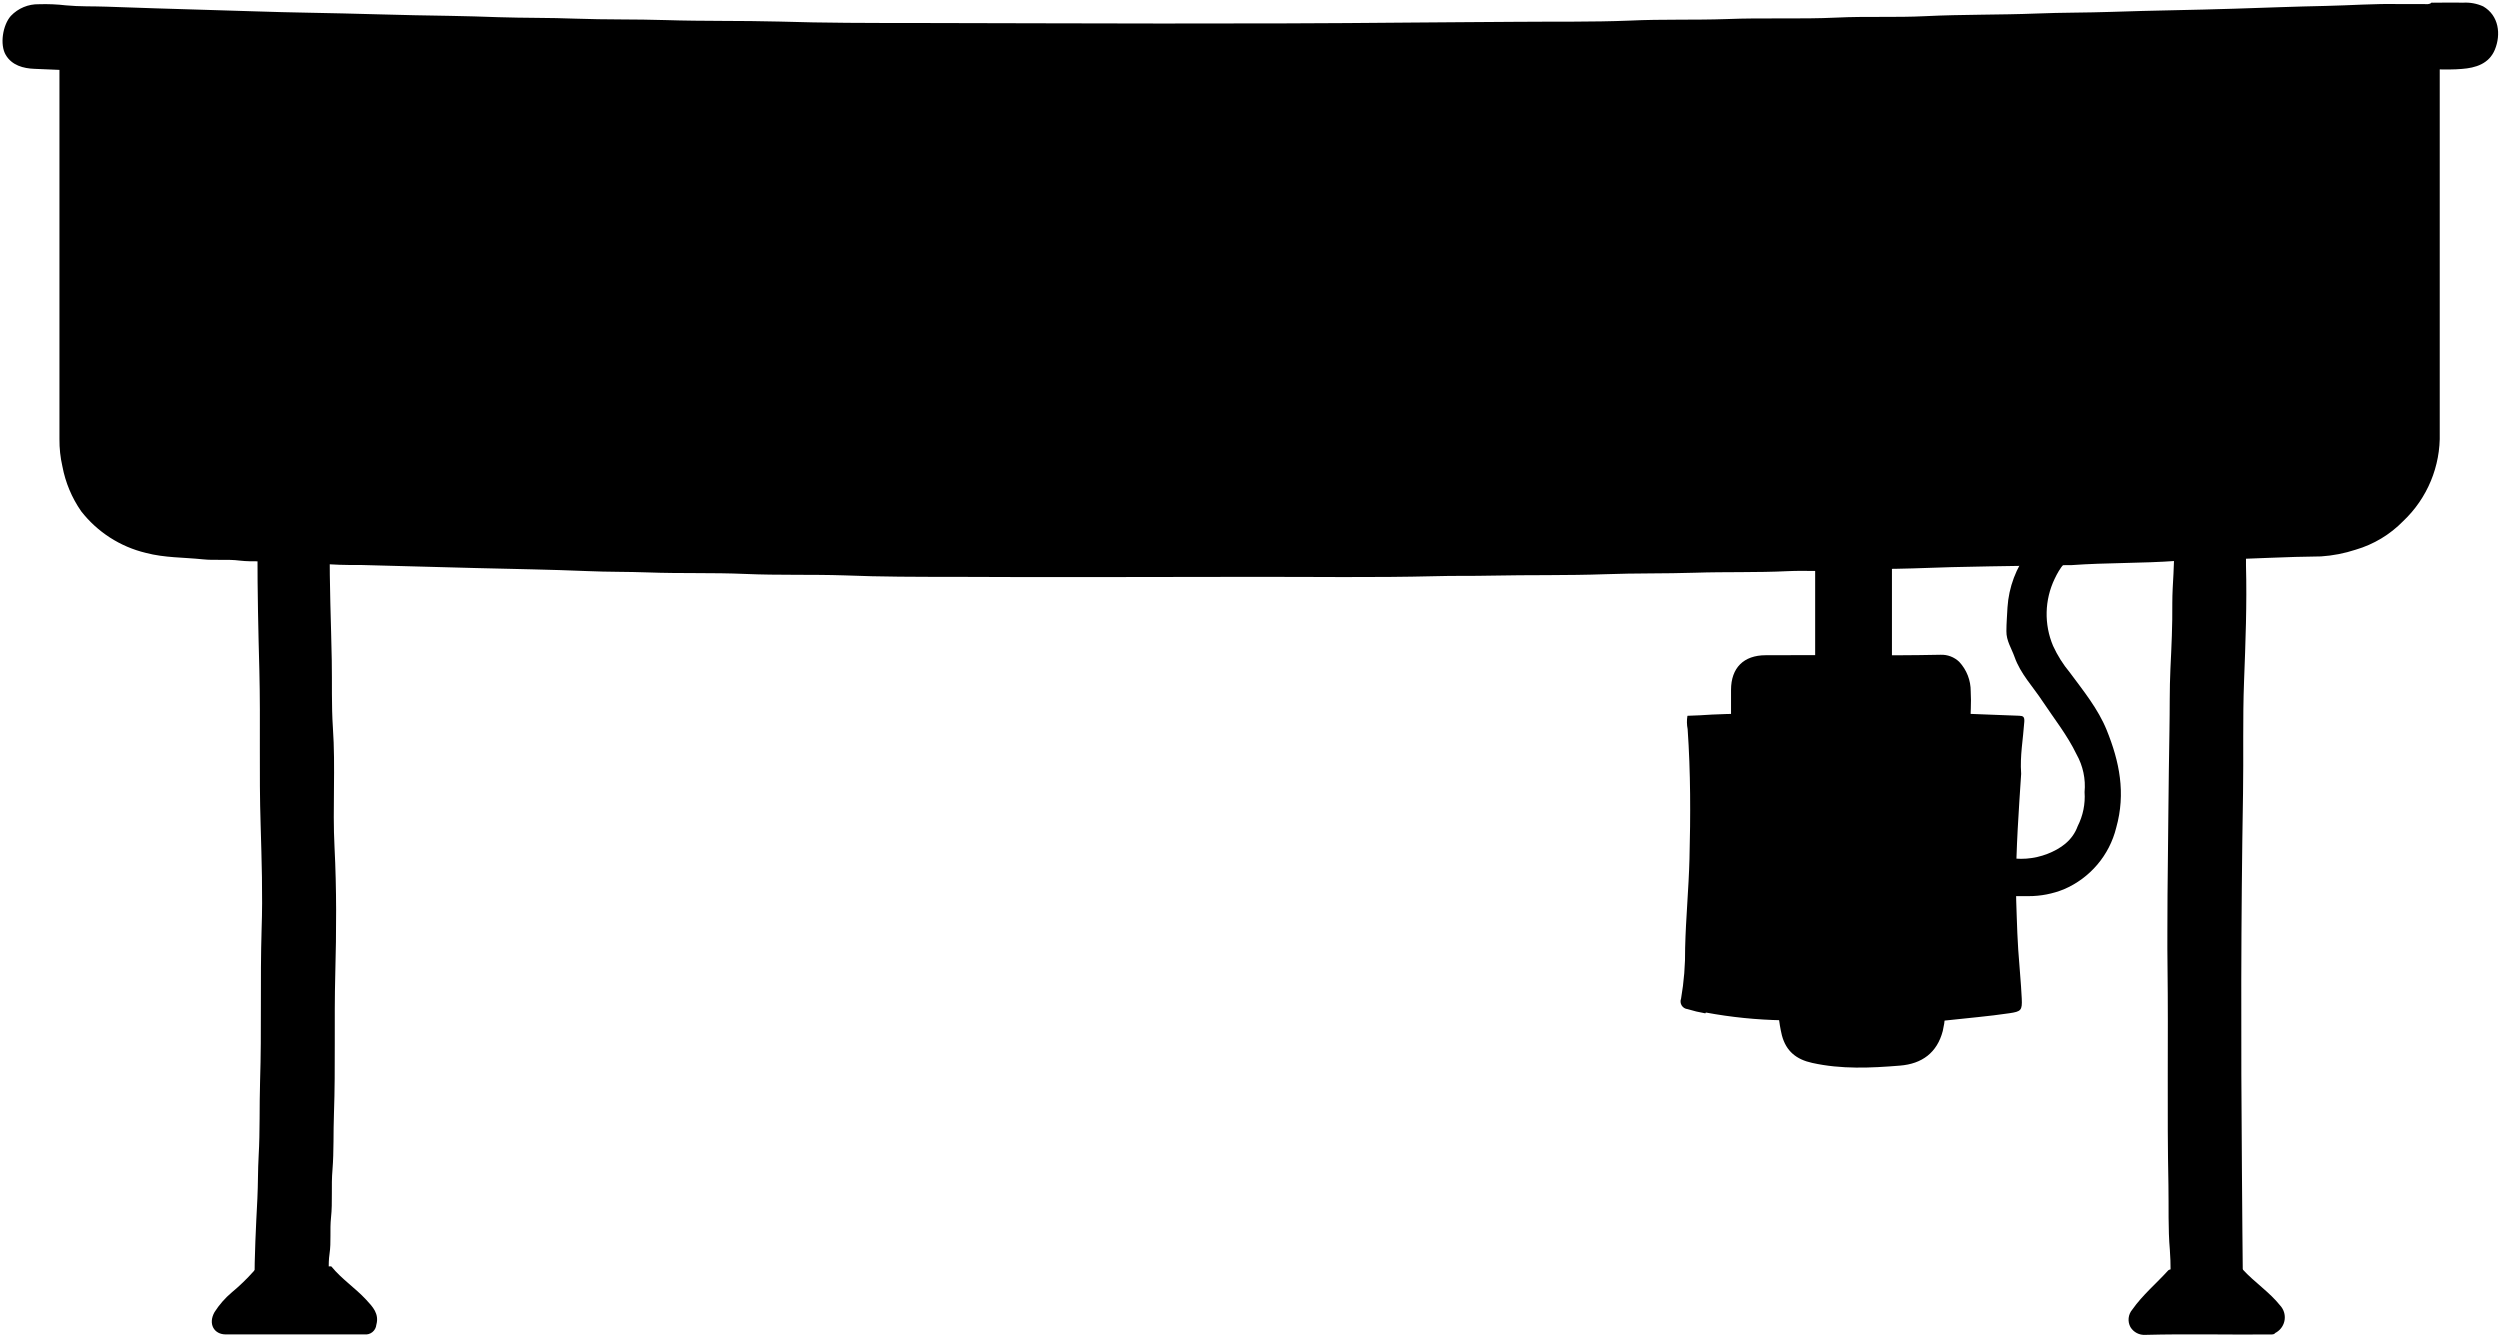
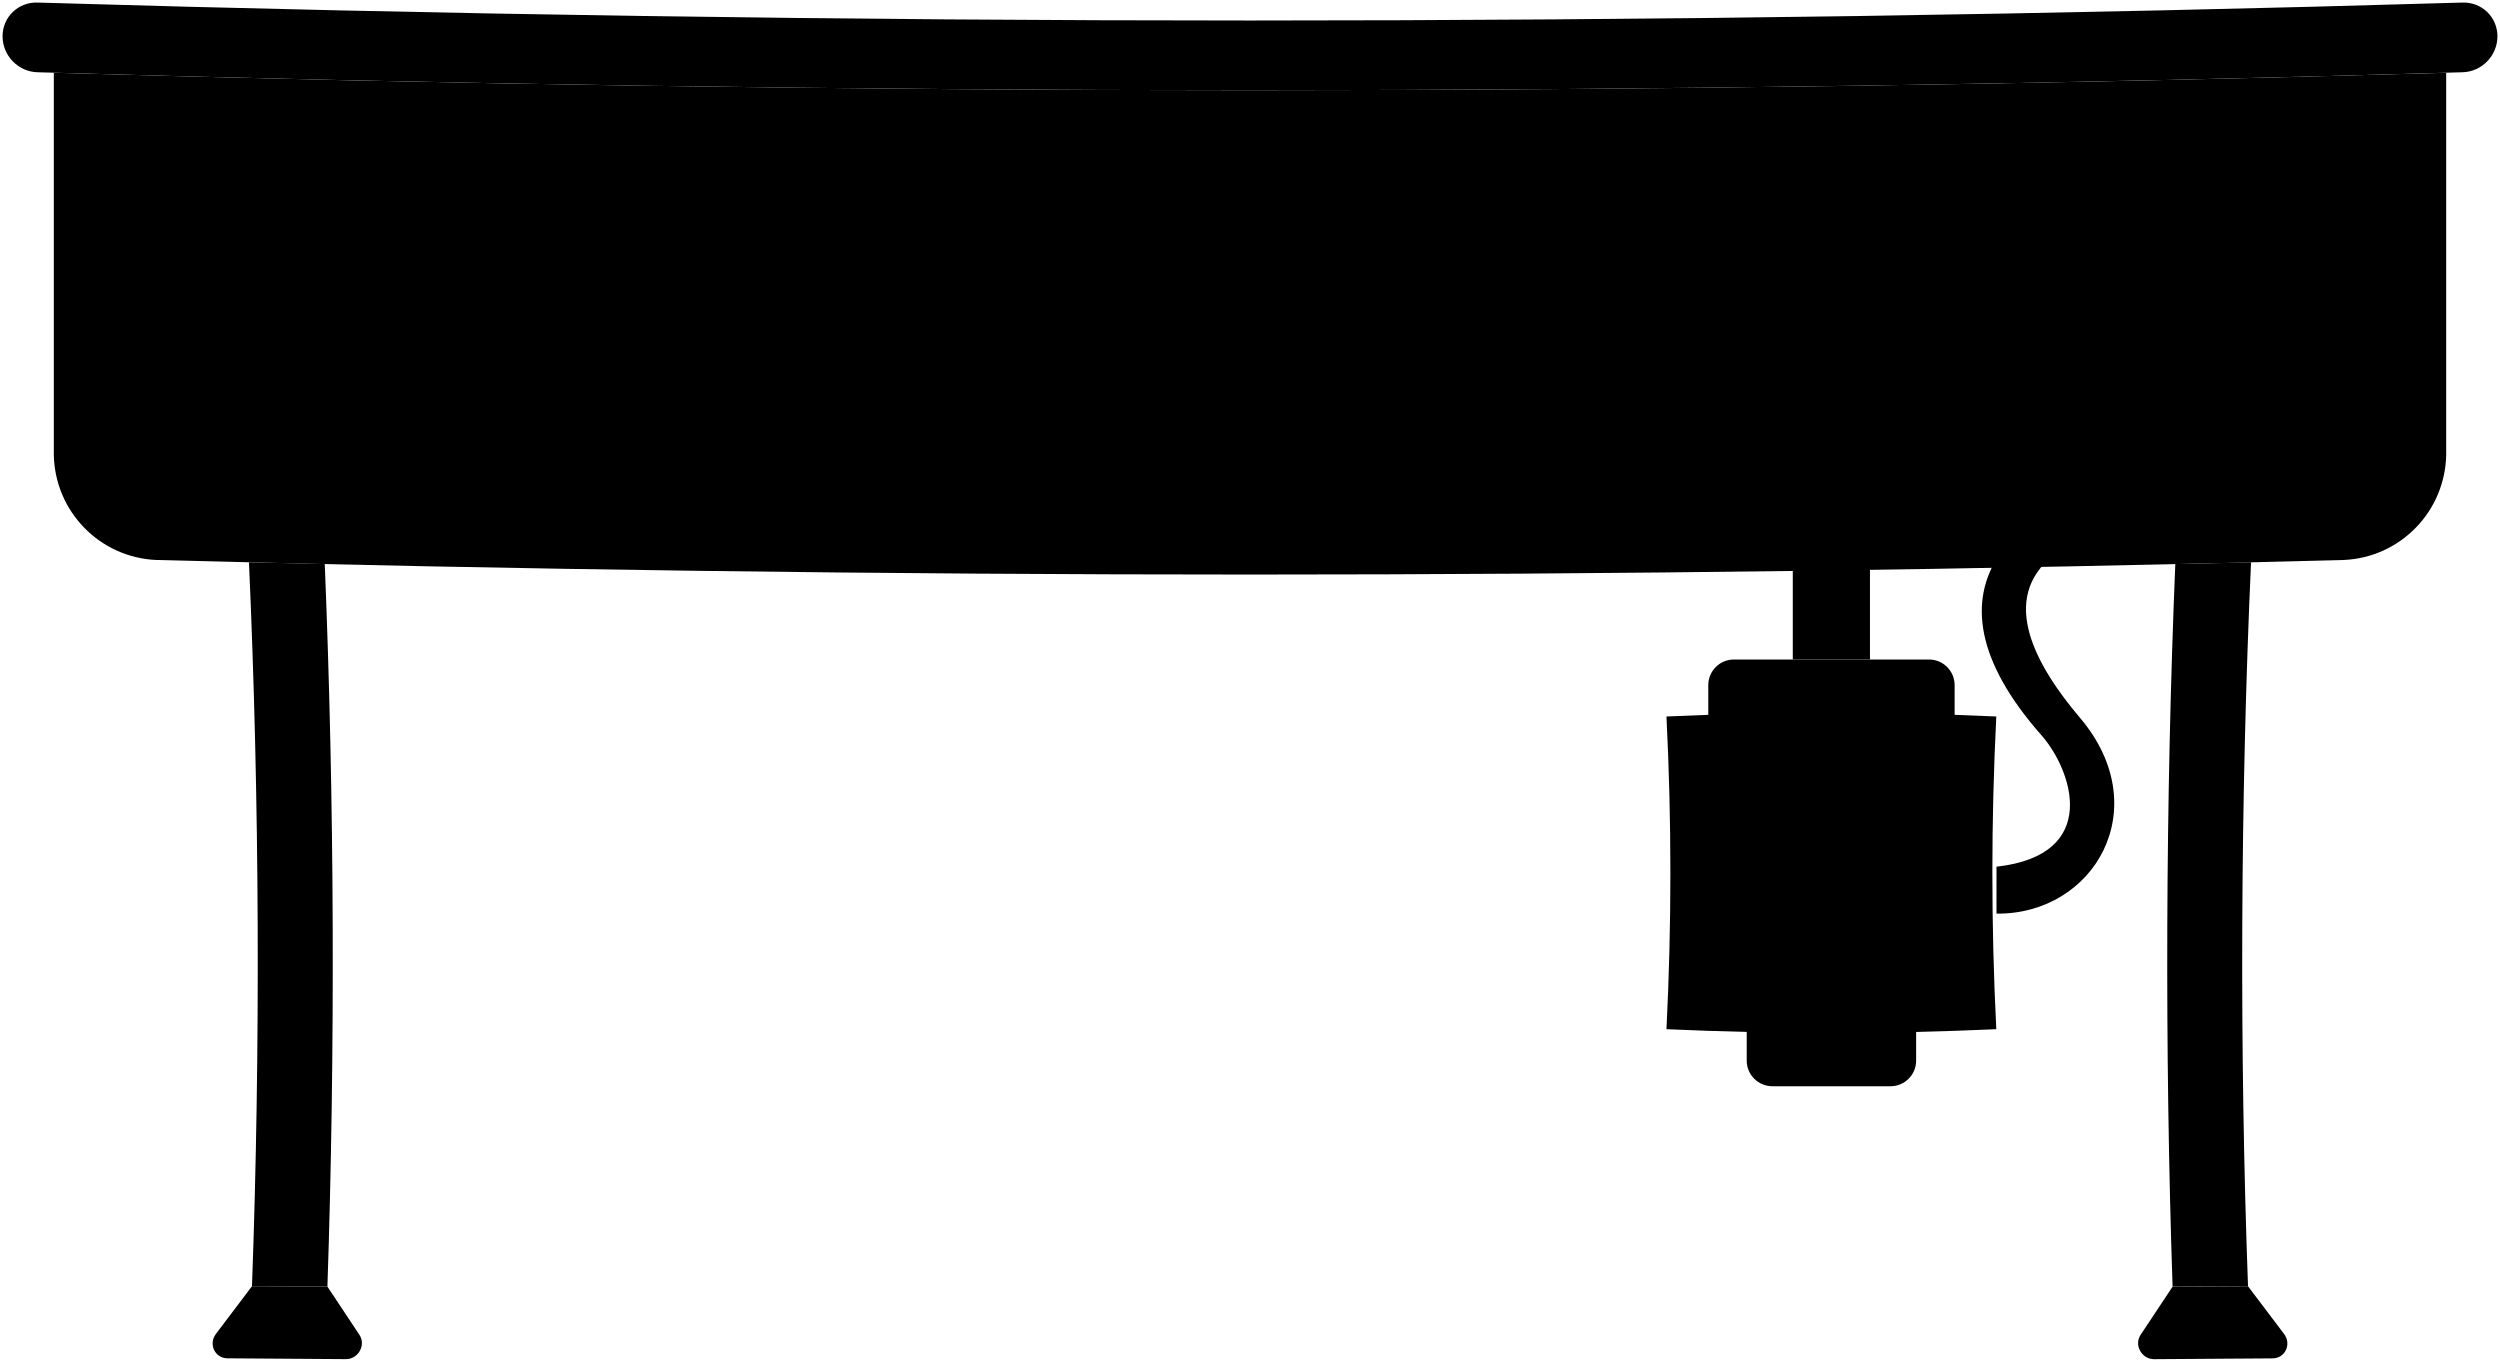
- <svg viewBox="0 0 490.33 262.31">
+ <svg viewBox="0 0 487.83 265.72">
+   <path class="rubberMedium" d="M390.03,108.37c-5.84,8.88-4.52,20.55,8.33,35.11,5.88,6.66,11.79,23.33-8.78,25.64v9.16c19.09,.19,31.21-20.6,16.32-38.18-8.76-10.33-15.85-23.21-5.24-31.73h-10.62Z" />
+   <rect class="brassDark" x="349.83" y="108.37" width="15.06" height="20.32" />
+   <g class="patinaDark">
+     <path d="M338.33,128.69h38.08c2.76,0,5,2.24,5,5v6.15h-48.07v-6.15c0-2.76,2.24-5,5-5Z" />
+     <path d="M340.83,200.82h33.07v6.14c0,2.76-2.24,5-5,5h-23.06c-2.76,0-5-2.24-5-5v-6.14h0Z" />
+   </g>
+   <path class="patinaMedium" d="M325.18,200.83c21.51,.97,42.85,.97,64.36,0-1.02-20.4-1.02-40.61,0-61.02-21.51-.97-42.85-.97-64.36,0,1.02,20.41,1.02,40.61,0,61.02Z" />
+   <path class="porcelainDark" d="M477.33,14.2c-155.59,4.54-311.24,4.54-466.83,0,0,24.83,0,49.66,0,74.49,.18,11.08,8.93,20.1,20,20.58,142.27,3.79,284.56,3.79,426.83,0,11.07-.48,19.82-9.5,20-20.58V14.2Z" />
+   <path class="porcelainMedium" d="M7.3,.5C165.02,5.17,322.81,5.17,480.53,.5c3.75-.11,6.8,2.83,6.8,6.59h0c0,3.76-3.04,6.9-6.8,7.01-157.73,4.67-315.51,4.67-473.23,0-3.75-.11-6.8-3.25-6.8-7.01H.5c0-3.76,3.04-6.7,6.8-6.59Z" />
  <g class="steelDark">
-     <path d="M49.77,252.31a1.44,1.44,0,0,0,.14-.43c0-5.61.28-11.2.57-16.8.14-2.8.09-5.6.25-8.4.28-4.86.13-9.75.28-14.62.32-9.94,0-19.89.3-29.83.24-6.8,0-13.61-.19-20.42-.33-10.08,0-20.17-.25-30.26-.21-7.76-.38-15.54-.37-23.31v-3.47l14.19-.15c0,.87,0,1.74,0,2.61-.1,7.43.25,14.86.38,22.29.08,4.39-.07,8.8.22,13.18.54,7.82-.08,15.65.32,23.46.42,8.25.37,16.51.15,24.76-.24,9.17.06,18.34-.26,27.51-.14,3.67,0,7.35-.29,11-.28,3.15.05,6.3-.29,9.41-.25,2.38.06,4.76-.29,7.09-.32,2.14,0,4.28-.38,6.38Z" />
-     <path d="M425.8,253.18c-.13-2.65,0-5.3-.22-8-.37-4.22-.2-8.49-.28-12.74-.29-14.28,0-28.57-.18-42.86-.07-4.67,0-9.36,0-14,.13-10.81.19-21.62.38-32.43.08-4,0-8,.19-12,.21-4.28.41-8.58.37-12.88,0-3.86.51-7.71.31-11.58a3.76,3.76,0,0,1,.14-.87h14c0,1.69,0,3.38,0,5.07.2,7.58-.09,15.16-.38,22.73-.28,7.34-.08,14.67-.2,22-.42,24.52-.42,49-.22,73.55.07,8.11.11,16.22.21,24.33Z" />
+     <path d="M415.6,97.27c12.17-.27,24.34-.57,36.51-.89,2.22-.06,4.02-1.91,4.02-4.13V29.12c0-2.22-1.8-3.97-4.02-3.91-12.17,.33-24.34,.62-36.51,.89-2.22,.05-4.02,1.89-4.02,4.11v63.13c0,2.22,1.8,3.98,4.02,3.93Z" />
+     <path d="M439.25,109.72c-4.93,.12-9.86,.24-14.78,.35-1.9,46.01-2.08,94.96-.53,140.99,5.89-.03,8.83-.05,14.72-.08-1.69-46.12-1.49-95.15,.59-141.26Z" />
+     <path d="M48.58,109.72c2.07,46.11,2.27,95.13,.59,141.26,5.89,.04,8.83,.05,14.72,.08,1.55-46.03,1.37-94.98-.52-140.99-4.93-.11-9.86-.23-14.78-.35Z" />
  </g>
  <g class="steelMedium">
-     <path d="M65,248.4c2,2.46,4.67,4.2,6.81,6.51,1.3,1.4,2.6,2.76,2,4.93a2.1,2.1,0,0,1-2.33,1.88c-9.07,0-18.15,0-27.22,0-2.26,0-3.5-2.05-2.18-4.38a17.15,17.15,0,0,1,3.38-3.86,39.61,39.61,0,0,0,4.27-4.12,2.36,2.36,0,0,1,2.49-.82,38.76,38.76,0,0,0,8.41.17c1.4-.1,2.78-.36,4.19-.34Z" />
-     <path d="M446.51,261.29a3.43,3.43,0,0,0,.72-5.22c-2.14-2.69-5.07-4.57-7.37-7.1-.26-.28-.53-.16-.73-.12a30.82,30.82,0,0,1-13,.14,1.05,1.05,0,0,0-.85.15c-2.34,2.58-5.05,4.84-7.06,7.7a3.05,3.05,0,0,0-.37,3.45,3.18,3.18,0,0,0,2.92,1.52c8.21-.22,16.41,0,24.62-.08.33,0,.66,0,.87-.3Z" />
+     <path d="M419.23,91.02c9.75-.22,19.5-.46,29.25-.72,1.07-.03,1.93-.92,1.93-1.98V33.35c0-1.07-.86-1.91-1.93-1.88-9.75,.26-19.5,.5-29.25,.72-1.07,.02-1.93,.91-1.93,1.97v54.98c0,1.07,.86,1.91,1.93,1.89Z" />
+     <path d="M49.17,250.98c5.89,.04,8.83,.05,14.72,.08,2.5,3.76,3.75,5.64,6.24,9.4,1.33,2.01-.22,4.77-2.66,4.75-9.25-.06-13.87-.09-23.11-.16-2.44-.02-3.73-2.79-2.22-4.77,2.83-3.72,4.24-5.58,7.03-9.3Z" />
+     <path d="M423.94,251.07c5.89-.03,8.83-.05,14.72-.08,2.8,3.72,4.2,5.58,7.03,9.3,1.51,1.98,.23,4.75-2.22,4.77-9.25,.07-13.87,.1-23.11,.16-2.44,.02-3.99-2.74-2.66-4.75,2.49-3.76,3.74-5.64,6.24-9.4Z" />
  </g>
-   <path class="brassDark" d="M371.07,107.23v28.09l-15.06.29v-29Z" />
-   <path class="rubberMedium" d="M407.7,108.53c-2.38.87-3.72,2.89-4.72,5a16,16,0,0,0-.31,13.14,23.33,23.33,0,0,0,3.29,5.23c2.66,3.6,5.52,7.1,7.23,11.29,2.5,6.18,3.77,12.35,1.87,19.14a17.77,17.77,0,0,1-10.27,12.09,18.31,18.31,0,0,1-6.93,1.34c-1.4,0-2.8,0-4.2,0-.35,0-.79.13-.87-.43l.43-7.24a14.33,14.33,0,0,0,8.38-.63c2.53-1,4.86-2.56,5.9-5.42a12.75,12.75,0,0,0,1.35-6.69,12.67,12.67,0,0,0-1.57-7.39c-1.8-3.75-4.4-7-6.67-10.42-1.88-2.87-4.33-5.38-5.49-8.69-.59-1.67-1.64-3.2-1.6-5.07,0-1.54.14-3.09.21-4.63a20.2,20.2,0,0,1,4.13-11Z" />
-   <g class="patinaDark">
-     <path d="M348.77,195.26a27.08,27.08,0,0,0,.72,7.82c.83,3.1,2.83,4.71,5.94,5.39,5.72,1.27,11.47,1,17.23.53,4.3-.35,7.26-2.52,8.38-6.79a19.37,19.37,0,0,0,.46-5.79Z" />
-     <path d="M386.42,142.27c.05-2.22.24-4.45.1-6.66a8.39,8.39,0,0,0-2.26-5.81,5,5,0,0,0-3.63-1.38c-11.44.24-22.88,0-34.32.09-4.32,0-6.8,2.48-6.8,6.81v7.82Z" />
-   </g>
-   <path class="patinaMedium" d="M334.58,198.59a91.53,91.53,0,0,0,15.06,1.52c5.26.13,10.54.61,15.78.41,5.46-.2,10.94.22,16.36-.39,4.1-.46,8.22-.79,12.31-1.4,2.31-.34,2.55-.56,2.44-2.89-.15-3.19-.48-6.37-.69-9.56-.14-2.12-.22-4.24-.29-6.37s-.16-4.24-.14-6.37c0-7.25.53-14.48,1-21.72v-.14c-.25-3.4.39-6.76.62-10.13.07-1-.26-1.14-1-1.17-7.05-.23-14.09-.65-21.15-.6-3.86,0-7.72-.36-11.58-.22-5.26.2-10.53.06-15.78.31-3.91.18-7.82.06-11.73.28-1.58.09-3.19.21-4.83.24A7.24,7.24,0,0,0,331,143c.59,8.49.58,17,.36,25.48-.15,5.79-.71,11.58-.85,17.38a55.14,55.14,0,0,1-.8,10,1.52,1.52,0,0,0,1.27,2.06,27.67,27.67,0,0,0,3.49.83Z" />
-   <path class="porcelainDark" d="M478.51,6.74c0,26.06,0,52.13,0,78.19a22.93,22.93,0,0,1-7.17,17.28,21.44,21.44,0,0,1-9.31,5.6,27.48,27.48,0,0,1-6.8,1.32c-6.76.06-13.51.47-20.27.63-2.65.06-5.32,0-8,.24-6.89.51-13.81.34-20.7.84-.29,0-.58,0-.87,0-10.09.19-20.18.24-30.26.64-4.44.18-8.89,0-13.33.37-3.71.31-7.43,0-11.14.17-6.09.3-12.17.11-18.25.31-5.84.19-11.68.07-17.52.29-7.48.27-15,.12-22.44.28-3.67.09-7.34,0-11,.11-12,.3-23.94.11-35.91.13-19.49,0-39,.11-58.49,0-7.14,0-14.29,0-21.43-.29-6.47-.21-12.94,0-19.4-.28s-12.75-.06-19.11-.3c-4-.15-7.93-.08-11.88-.26-7.33-.31-14.67-.41-22-.6-7.53-.19-15.06-.41-22.58-.6a81.08,81.08,0,0,1-8.11-.28c-2.52-.31-5,0-7.53-.27-2.66-.34-5.34,0-8-.31-2.43-.31-4.85,0-7.24-.25-3.73-.39-7.49-.29-11.16-1.26a22.82,22.82,0,0,1-12.69-8.17,22.77,22.77,0,0,1-3.68-8.79,23,23,0,0,1-.58-5.36q0-39.24,0-78.48Z" />
-   <path class="porcelainMedium" d="M476.91.51c-.42.4-.94.29-1.44.29-1.64,0-3.29,0-4.93,0-4.78-.11-9.55.26-14.33.36-6,.12-12.07.36-18.1.55-8,.26-16,.34-24,.62-4.88.17-9.76.12-14.63.32-7.28.29-14.58.16-21.86.52-5.8.29-11.59,0-17.38.28-7.19.34-14.39,0-21.57.29-6.33.22-12.65,0-19,.3-7.48.3-15,.17-22.44.24-7,.06-14,.08-21,.15-32.29.32-64.58.14-96.87.08-8.83,0-17.66,0-26.49-.28-7.44-.2-14.87-.05-22.3-.29-5.89-.19-11.78-.06-17.66-.28-5.07-.2-10.14-.12-15.21-.29-3.14-.1-6.27-.22-9.41-.26C79,3,69.66,2.64,60.34,2.49c-6.8-.11-13.61-.39-20.41-.57-6.32-.17-12.65-.39-19-.61-2.65-.1-5.33,0-8-.26A35.66,35.66,0,0,0,7.64.83,7.36,7.36,0,0,0,2.13,3.12c-1.6,1.8-2.2,5.63-1,7.66s3.43,2.64,5.62,2.72l10,.42c2.51.09,5-.07,7.52.26,2.33.31,4.66,0,7,.28,2.52.33,5.05,0,7.53.3s4.66,0,7,.27c2.47.33,5,0,7.39.31,2.9.38,5.8,0,8.69.26,4,.34,7.93,0,11.87.33,3.53.28,7.07-.07,10.57.27,3.72.35,7.46-.05,11.15.3,3.34.32,6.67.06,10,.24,10.09.55,20.18.44,30.26.65,4.44.09,8.89.13,13.33.2,8.78.15,17.57.13,26.35.37,14.67.4,29.34.12,44,.2q23.23.14,46.48,0c14.81-.08,29.63-.23,44.45-.36,5.54,0,11.11.09,16.65-.25s11.11.06,16.65-.29,11.31.06,16.94-.29c4.78-.3,9.57.05,14.33-.3,3.77-.27,7.55.07,11.29-.28s7.26.05,10.86-.28c3.82-.35,7.65.05,11.44-.3,3.54-.33,7.07,0,10.57-.27,3.92-.36,7.84,0,11.73-.32,3-.26,6,.06,9-.27s5.82.05,8.68-.3c2.67-.33,5.34,0,8-.27,3-.35,6.11,0,9.12-.31,2.72-.3,5.43,0,8.11-.28,3.05-.37,6.09,0,9.12-.27,2.73-.2,5.32-1,6.48-3.75,1.25-3,.82-6.72-2.28-8.52a8.37,8.37,0,0,0-4-.72c-1.93-.06-3.86,0-5.79,0Z" />
-   <path class="steelDark" d="M457.22,92.75c-.33-10.52-.68-21-.59-31.57.06-6.08-.13-12.16.06-18.24.16-4.93.73-9.85,1.11-14.77a16.83,16.83,0,0,0,0-1.74,1.6,1.6,0,0,0-1.74-1.72c-4.58,0-9.17-.19-13.75.17-.48,0-1,.09-1.45.09-4.58,0-9.19-.22-13.75.09-3.82.26-7.64,0-11.44.35a1.74,1.74,0,0,0-1.75,1.89c-.15,2.66-.38,5.3-.46,8-.3,11-.31,22-.23,33,0,4.68.26,9.36.3,14,0,3.05.32,6.09.55,9.12.2,2.5.84,3,3.32,3,2.8,0,5.61.14,8.4,0,9.85-.58,19.7-.09,29.54-.26.92,0,1.83,0,1.88-1.31Z" />
-   <path class="steelMedium" d="M451.58,30.05c-2.32,0-4.64,0-6.95,0-6.76,0-13.51.41-20.28.36-1.61,0-3.27.19-5,.23a4.72,4.72,0,0,0-.54,2.6c-.23,7.82-.16,15.64-.33,23.45-.18,8,.21,16,.13,24,0,2.15.14,4.34.23,6.52a8.31,8.31,0,0,0,.4,1.64c10.73-.11,21.44-.56,32.31-.29,0-1.25.08-2.32,0-3.38-.59-6.37-.11-12.74-.28-19.11,0-1.45-.33-2.91-.26-4.35.33-6.85.11-13.71.33-20.56.11-3.37.17-6.76.5-10.13,0-.28.17-.63-.13-.87Z" />
-   <path class="flatRedDark" d="M433.48,37a11.76,11.76,0,0,0-4.78,2.18,9.56,9.56,0,0,0,3.35,16.58,9.58,9.58,0,0,0,12-7c1.32-5.11-2.43-10.75-7.41-11.51-1-.15-2-.11-3.05-.23Z" />
-   <path class="flatGreenDark" d="M433.48,63.64a11.76,11.76,0,0,0-4.78,2.18,9.57,9.57,0,0,0,3.35,16.59,9.59,9.59,0,0,0,12-7c1.32-5.11-2.43-10.75-7.41-11.51-1-.15-2-.11-3.05-.23Z" />
+   <circle class="flatGreenDark" cx="433.84" cy="74.75" r="9.28" />
+   <circle class="flatRedDark" cx="433.84" cy="48.75" r="9.28" />
</svg>
